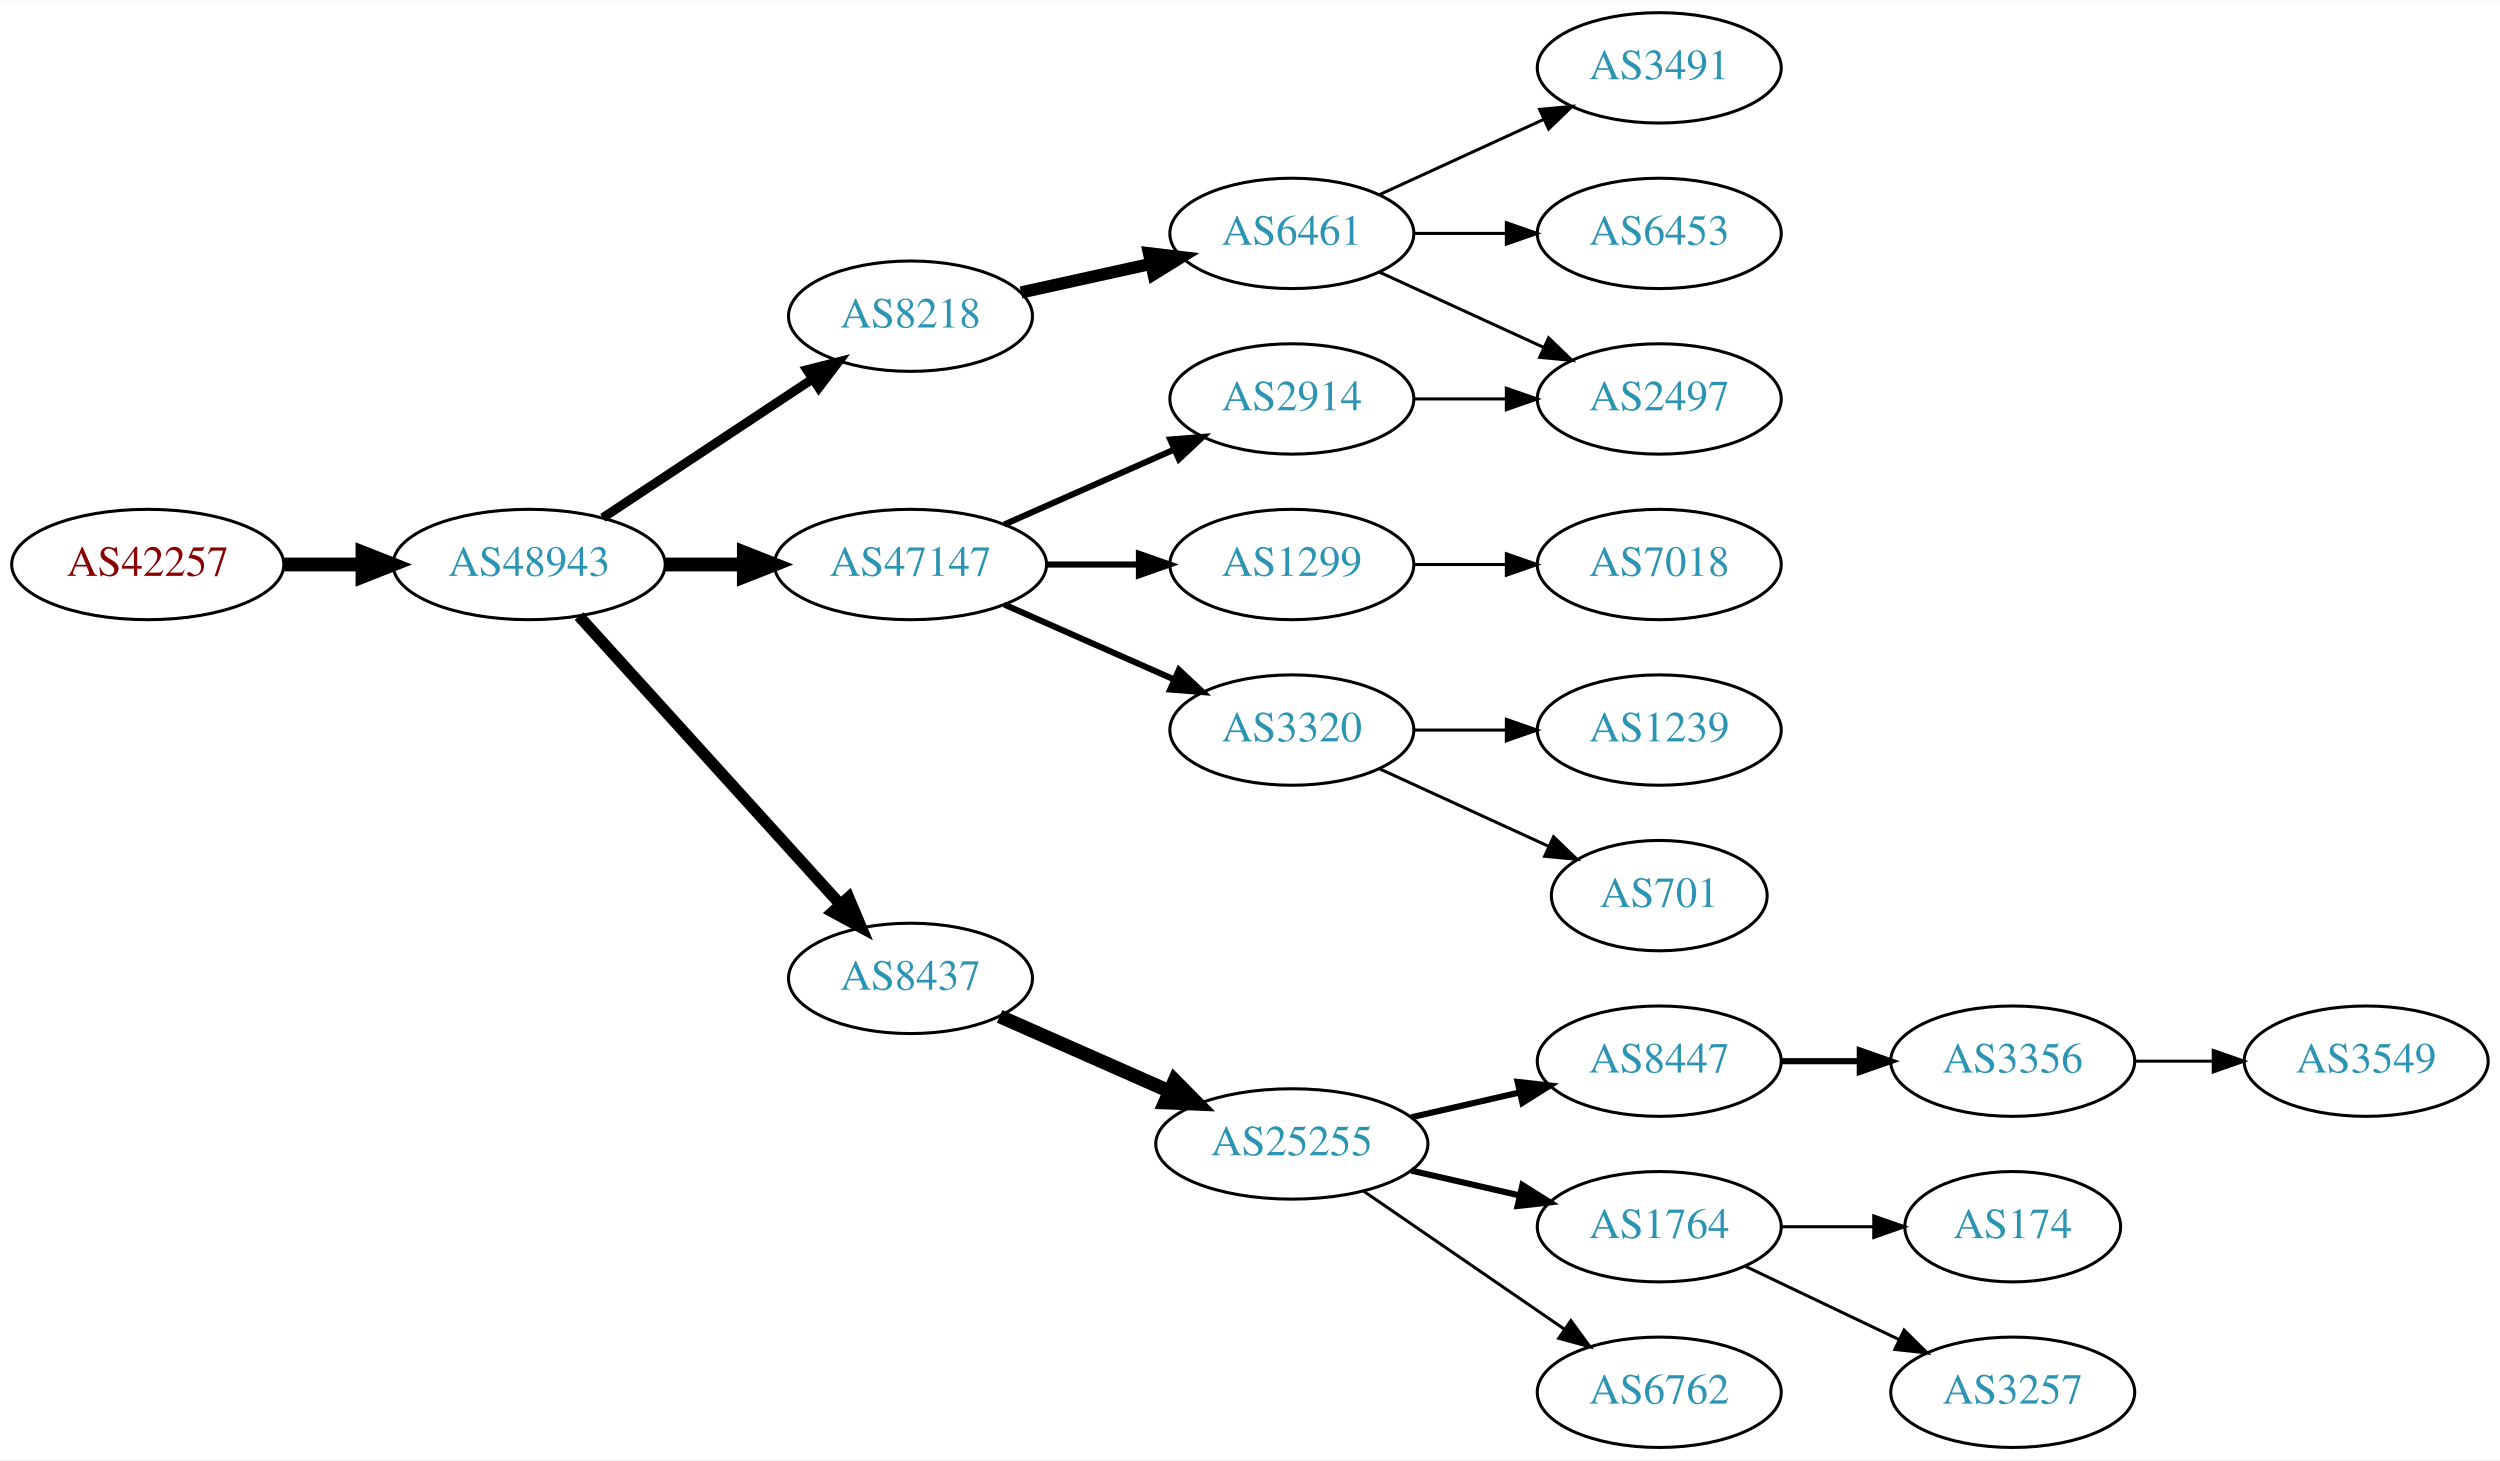
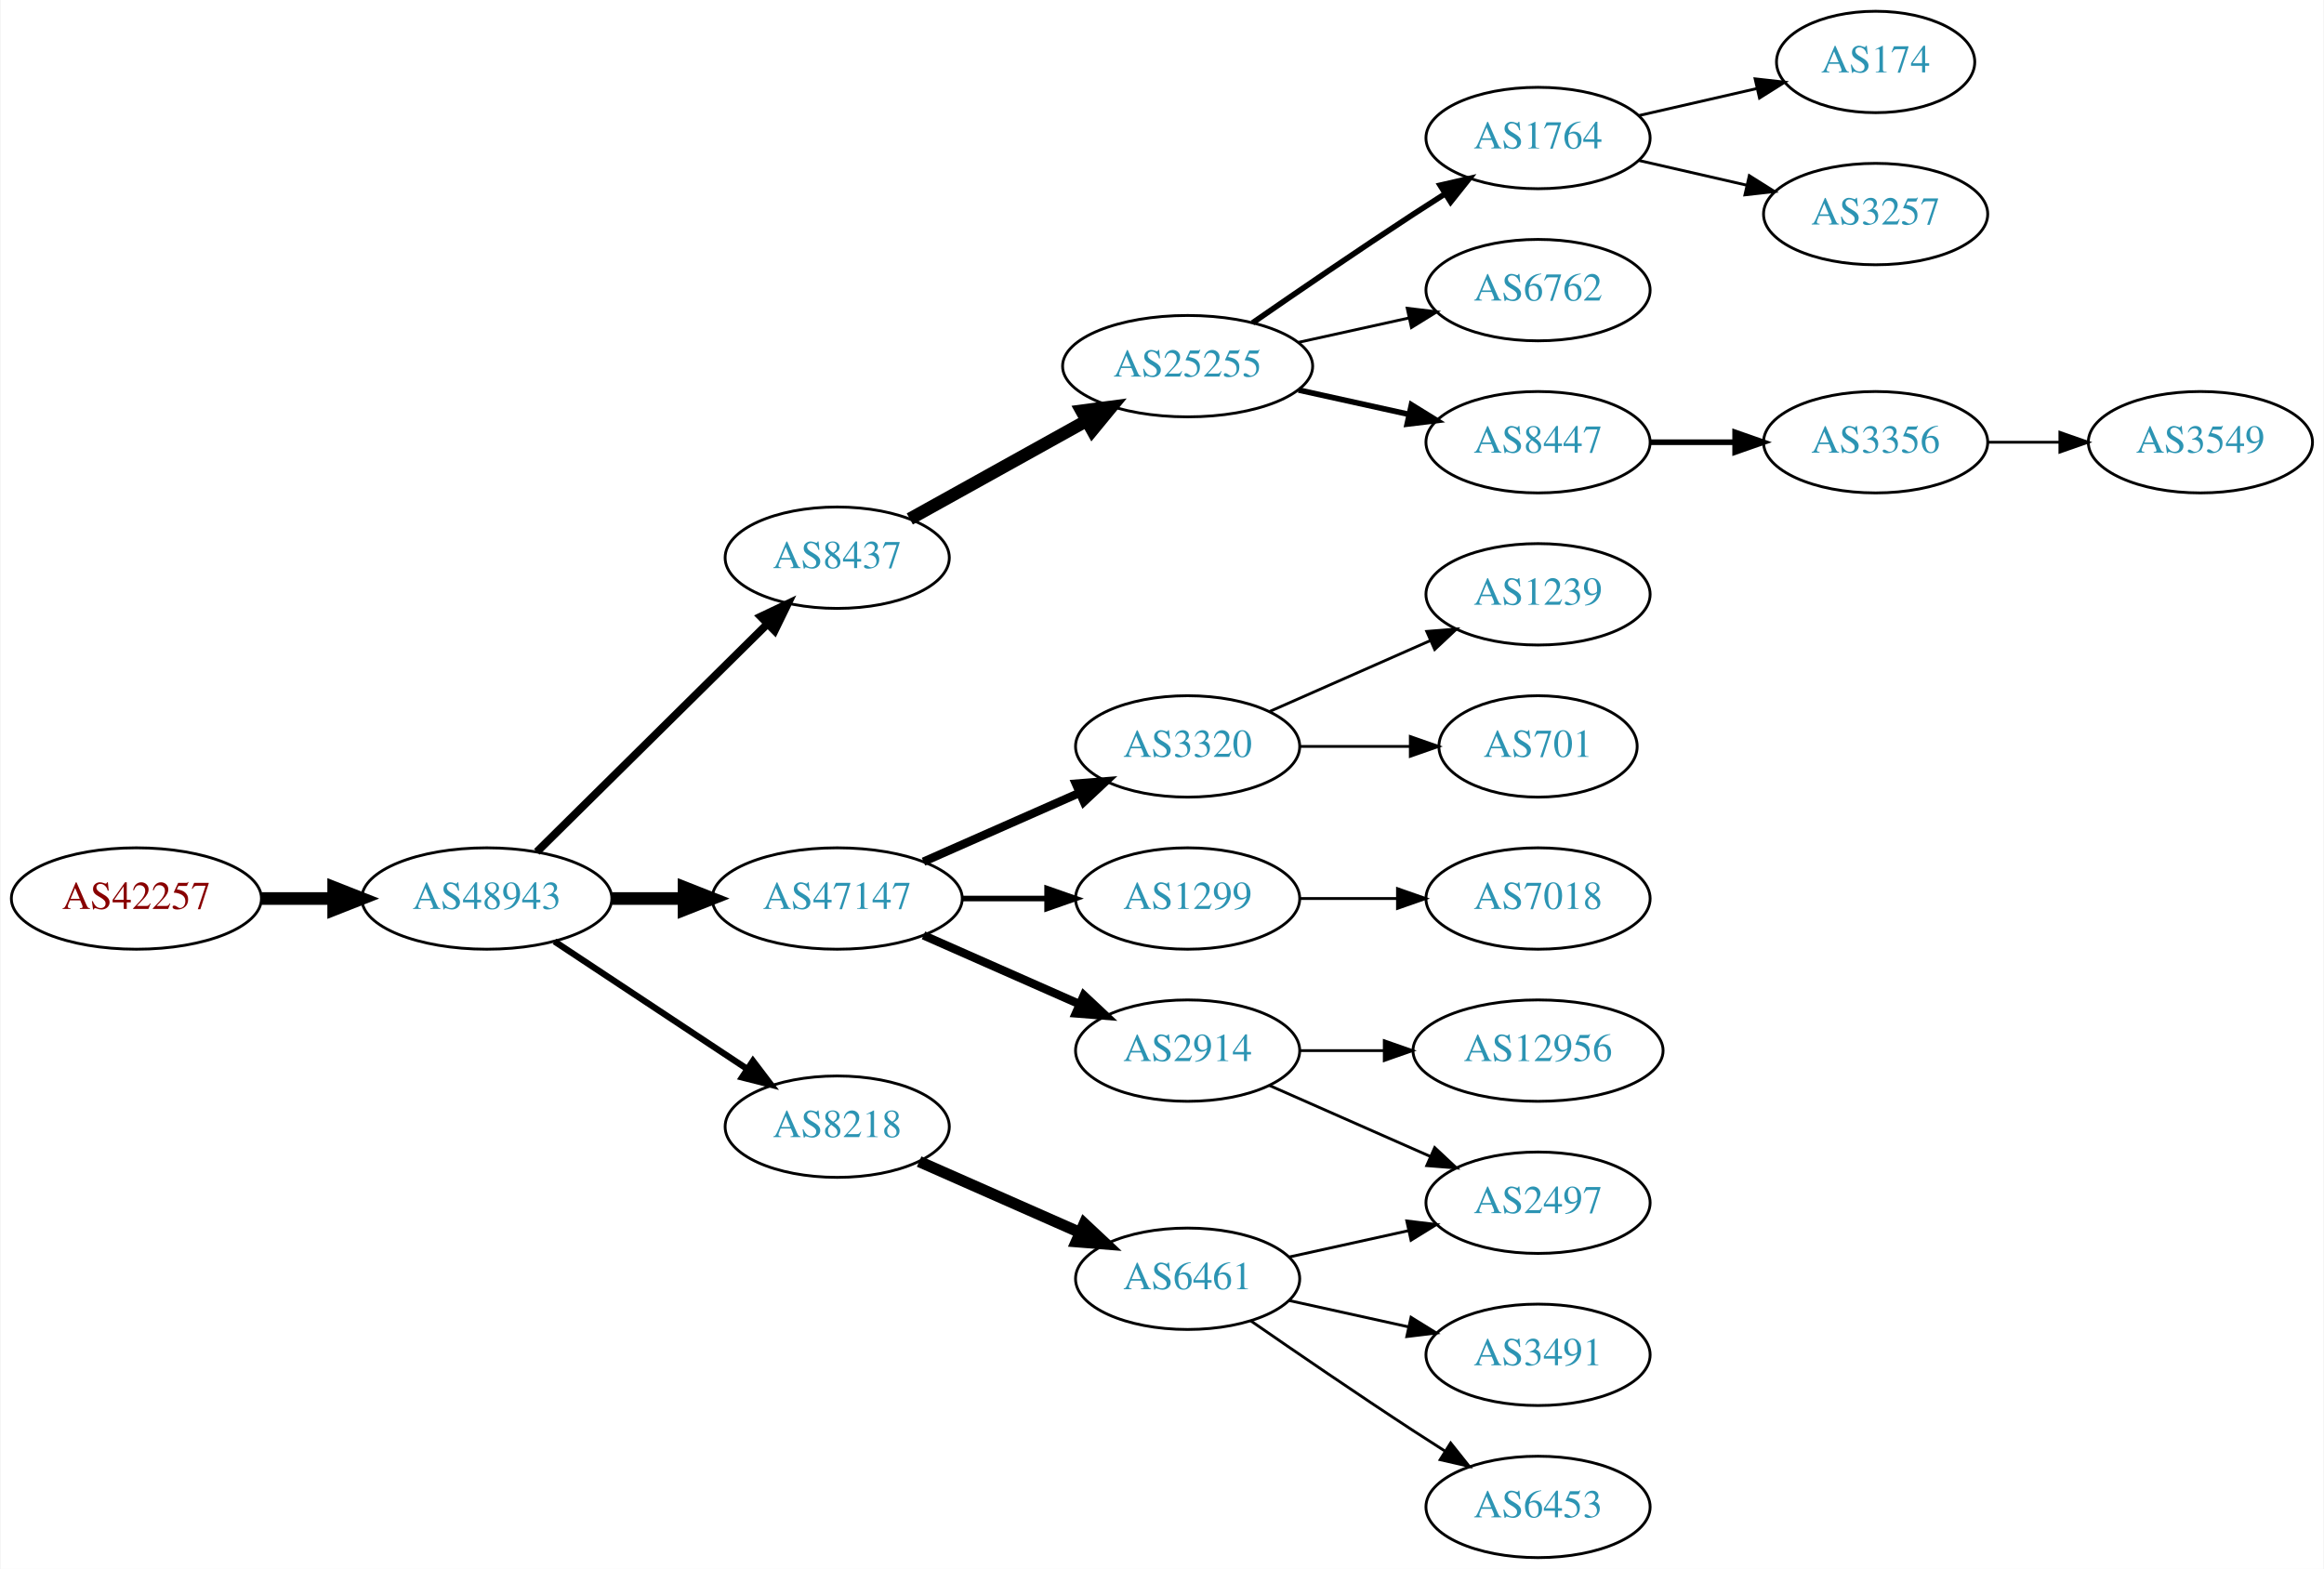
- <svg xmlns="http://www.w3.org/2000/svg" xmlns:xlink="http://www.w3.org/1999/xlink" width="815pt" height="476pt" viewBox="0.00 0.00 815.45 476.00">
-   <g id="graph0" class="graph" transform="scale(1 1) rotate(0) translate(4 472)">
-     <polygon fill="white" stroke="none" points="-4,4 -4,-472 811.448,-472 811.448,4 -4,4" />
+ <svg xmlns="http://www.w3.org/2000/svg" xmlns:xlink="http://www.w3.org/1999/xlink" width="825pt" height="557pt" viewBox="0.00 0.00 824.55 557.00">
+   <g id="graph0" class="graph" transform="scale(1 1) rotate(0) translate(4 553)">
+     <polygon fill="white" stroke="none" points="-4,4 -4,-553 820.547,-553 820.547,4 -4,4" />
    <g id="node1" class="node">
      <g id="a_node1">
        <a xlink:href="/asn/42257" xlink:title="AS42257 ~ IT-Services [AT]">
-           <ellipse fill="#ffffff" stroke="black" cx="44.196" cy="-288" rx="44.393" ry="18" />
-           <text text-anchor="middle" x="44.196" y="-284.3" font-family="Times,serif" font-size="14.00" fill="#880000">AS42257</text>
+           <ellipse fill="#ffffff" stroke="black" cx="44.196" cy="-234" rx="44.393" ry="18" />
+           <text text-anchor="middle" x="44.196" y="-230.3" font-family="Times,serif" font-size="14.00" fill="#880000">AS42257</text>
        </a>
      </g>
    </g>
    <g id="node2" class="node">
      <g id="a_node2">
        <a xlink:href="/asn/48943" xlink:title="AS48943 ~ KAPPER NETWORK-COMMUNICATIONS GmbH [AT]">
-           <ellipse fill="#ffffff" stroke="black" cx="168.588" cy="-288" rx="44.393" ry="18" />
-           <text text-anchor="middle" x="168.588" y="-284.3" font-family="Times,serif" font-size="14.00" fill="#2c94b3">AS48943</text>
+           <ellipse fill="#ffffff" stroke="black" cx="168.588" cy="-234" rx="44.393" ry="18" />
+           <text text-anchor="middle" x="168.588" y="-230.3" font-family="Times,serif" font-size="14.00" fill="#2c94b3">AS48943</text>
        </a>
      </g>
    </g>
    <g id="edge1" class="edge">
-       <path fill="none" stroke="black" stroke-width="4.5" d="M88.692,-288C96.898,-288 105.569,-288 114.041,-288" />
-       <polygon fill="black" stroke="black" stroke-width="4.5" points="114.233,-291.938 124.233,-288 114.233,-284.063 114.233,-291.938" />
+       <path fill="none" stroke="black" stroke-width="4.5" d="M88.692,-234C96.898,-234 105.569,-234 114.041,-234" />
+       <polygon fill="black" stroke="black" stroke-width="4.5" points="114.233,-237.938 124.233,-234 114.233,-230.063 114.233,-237.938" />
    </g>
    <g id="node3" class="node">
      <g id="a_node3">
-         <a xlink:href="/asn/8218" xlink:title="AS8218 ~ legacy Neotelecoms [FR]">
-           <ellipse fill="#ffffff" stroke="black" cx="292.98" cy="-369" rx="39.794" ry="18" />
-           <text text-anchor="middle" x="292.98" y="-365.3" font-family="Times,serif" font-size="14.00" fill="#2c94b3">AS8218</text>
+         <a xlink:href="/asn/8437" xlink:title="AS8437 ~ Hutchison Drei Austria GmbH [AT]">
+           <ellipse fill="#ffffff" stroke="black" cx="292.98" cy="-355" rx="39.794" ry="18" />
+           <text text-anchor="middle" x="292.98" y="-351.3" font-family="Times,serif" font-size="14.00" fill="#2c94b3">AS8437</text>
        </a>
      </g>
    </g>
    <g id="edge2" class="edge">
-       <path fill="none" stroke="black" stroke-width="3" d="M192.609,-303.235C211.963,-316.044 239.798,-334.466 261.088,-348.555" />
-       <polygon fill="black" stroke="black" stroke-width="3" points="259.205,-351.506 269.476,-354.107 263.069,-345.669 259.205,-351.506" />
+       <path fill="none" stroke="black" stroke-width="2.812" d="M186.35,-250.571C207.499,-271.479 244.01,-307.575 268.079,-331.371" />
+       <polygon fill="black" stroke="black" stroke-width="2.812" points="265.849,-334.088 275.421,-338.629 270.771,-329.11 265.849,-334.088" />
    </g>
    <g id="node4" class="node">
      <g id="a_node4">
        <a xlink:href="/asn/47147" xlink:title="AS47147 ~ ANEXIA Internetdienstleistungs GmbH [AT]">
-           <ellipse fill="#ffffff" stroke="black" cx="292.98" cy="-288" rx="44.393" ry="18" />
-           <text text-anchor="middle" x="292.98" y="-284.3" font-family="Times,serif" font-size="14.00" fill="#2c94b3">AS47147</text>
+           <ellipse fill="#ffffff" stroke="black" cx="292.98" cy="-234" rx="44.393" ry="18" />
+           <text text-anchor="middle" x="292.98" y="-230.3" font-family="Times,serif" font-size="14.00" fill="#2c94b3">AS47147</text>
        </a>
      </g>
    </g>
    <g id="edge3" class="edge">
-       <path fill="none" stroke="black" stroke-width="4.5" d="M213.084,-288C221.29,-288 229.961,-288 238.434,-288" />
-       <polygon fill="black" stroke="black" stroke-width="4.5" points="238.625,-291.938 248.625,-288 238.625,-284.063 238.625,-291.938" />
+       <path fill="none" stroke="black" stroke-width="4.5" d="M213.084,-234C221.29,-234 229.961,-234 238.434,-234" />
+       <polygon fill="black" stroke="black" stroke-width="4.5" points="238.625,-237.938 248.625,-234 238.625,-230.063 238.625,-237.938" />
    </g>
    <g id="node5" class="node">
      <g id="a_node5">
-         <a xlink:href="/asn/8437" xlink:title="AS8437 ~ Hutchison Drei Austria GmbH [AT]">
+         <a xlink:href="/asn/8218" xlink:title="AS8218 ~ legacy Neotelecoms [FR]">
          <ellipse fill="#ffffff" stroke="black" cx="292.98" cy="-153" rx="39.794" ry="18" />
-           <text text-anchor="middle" x="292.98" y="-149.3" font-family="Times,serif" font-size="14.00" fill="#2c94b3">AS8437</text>
+           <text text-anchor="middle" x="292.98" y="-149.3" font-family="Times,serif" font-size="14.00" fill="#2c94b3">AS8218</text>
        </a>
      </g>
    </g>
    <g id="edge4" class="edge">
-       <path fill="none" stroke="black" stroke-width="3.75" d="M184.842,-271.175C206.305,-247.501 245.536,-204.229 270.104,-177.13" />
-       <polygon fill="black" stroke="black" stroke-width="3.75" points="272.795,-179.372 276.919,-169.613 267.609,-174.671 272.795,-179.372" />
+       <path fill="none" stroke="black" stroke-width="2.25" d="M192.609,-218.765C211.963,-205.956 239.798,-187.534 261.088,-173.445" />
+       <polygon fill="black" stroke="black" stroke-width="2.25" points="263.069,-176.331 269.476,-167.893 259.205,-170.494 263.069,-176.331" />
    </g>
    <g id="node6" class="node">
      <g id="a_node6">
+         <a xlink:href="/asn/25255" xlink:title="AS25255 ~ ==&gt; TELE2 AUSTRIA &lt;== [AT]">
+           <ellipse fill="#ffffff" stroke="black" cx="417.373" cy="-423" rx="44.393" ry="18" />
+           <text text-anchor="middle" x="417.373" y="-419.3" font-family="Times,serif" font-size="14.00" fill="#2c94b3">AS25255</text>
+         </a>
+       </g>
+     </g>
+     <g id="edge5" class="edge">
+       <path fill="none" stroke="black" stroke-width="4.5" d="M318.748,-368.761C336.799,-378.79 361.498,-392.512 381.536,-403.645" />
+       <polygon fill="black" stroke="black" stroke-width="4.5" points="379.72,-407.141 390.374,-408.556 383.545,-400.257 379.72,-407.141" />
+     </g>
+     <g id="node12" class="node">
+       <g id="a_node12">
+         <a xlink:href="/asn/3320" xlink:title="AS3320 ~ DTAG [DE]">
+           <ellipse fill="#ffffff" stroke="black" cx="417.373" cy="-288" rx="39.794" ry="18" />
+           <text text-anchor="middle" x="417.373" y="-284.3" font-family="Times,serif" font-size="14.00" fill="#2c94b3">AS3320</text>
+         </a>
+       </g>
+     </g>
+     <g id="edge11" class="edge">
+       <path fill="none" stroke="black" stroke-width="3" d="M323.608,-247.072C340.203,-254.393 361.062,-263.597 378.795,-271.421" />
+       <polygon fill="black" stroke="black" stroke-width="3" points="377.717,-274.77 388.279,-275.605 380.543,-268.366 377.717,-274.77" />
+     </g>
+     <g id="node13" class="node">
+       <g id="a_node13">
+         <a xlink:href="/asn/2914" xlink:title="AS2914 ~ NTT America, Inc. [US]">
+           <ellipse fill="#ffffff" stroke="black" cx="417.373" cy="-180" rx="39.794" ry="18" />
+           <text text-anchor="middle" x="417.373" y="-176.3" font-family="Times,serif" font-size="14.00" fill="#2c94b3">AS2914</text>
+         </a>
+       </g>
+     </g>
+     <g id="edge12" class="edge">
+       <path fill="none" stroke="black" stroke-width="3" d="M323.608,-220.928C340.203,-213.607 361.062,-204.403 378.795,-196.579" />
+       <polygon fill="black" stroke="black" stroke-width="3" points="380.543,-199.634 388.279,-192.395 377.717,-193.23 380.543,-199.634" />
+     </g>
+     <g id="node14" class="node">
+       <g id="a_node14">
+         <a xlink:href="/asn/1299" xlink:title="AS1299 ~ Telia Carrier [EU]">
+           <ellipse fill="#ffffff" stroke="black" cx="417.373" cy="-234" rx="39.794" ry="18" />
+           <text text-anchor="middle" x="417.373" y="-230.3" font-family="Times,serif" font-size="14.00" fill="#2c94b3">AS1299</text>
+         </a>
+       </g>
+     </g>
+     <g id="edge13" class="edge">
+       <path fill="none" stroke="black" stroke-width="2" d="M337.476,-234C347.165,-234 357.502,-234 367.394,-234" />
+       <polygon fill="black" stroke="black" stroke-width="2" points="367.497,-237.5 377.497,-234 367.497,-230.5 367.497,-237.5" />
+     </g>
+     <g id="node15" class="node">
+       <g id="a_node15">
        <a xlink:href="/asn/6461" xlink:title="AS6461 ~ Zayo Bandwidth [US]">
-           <ellipse fill="#ffffff" stroke="black" cx="417.373" cy="-396" rx="39.794" ry="18" />
-           <text text-anchor="middle" x="417.373" y="-392.3" font-family="Times,serif" font-size="14.00" fill="#2c94b3">AS6461</text>
-         </a>
-       </g>
-     </g>
-     <g id="edge5" class="edge">
-       <path fill="none" stroke="black" stroke-width="4" d="M329.053,-376.737C342.24,-379.646 357.42,-382.995 371.386,-386.076" />
-       <polygon fill="black" stroke="black" stroke-width="4" points="370.776,-389.525 381.295,-388.262 372.284,-382.69 370.776,-389.525" />
+           <ellipse fill="#ffffff" stroke="black" cx="417.373" cy="-99" rx="39.794" ry="18" />
+           <text text-anchor="middle" x="417.373" y="-95.3" font-family="Times,serif" font-size="14.00" fill="#2c94b3">AS6461</text>
+         </a>
+       </g>
+     </g>
+     <g id="edge14" class="edge">
+       <path fill="none" stroke="black" stroke-width="4" d="M322.06,-140.611C339.008,-133.134 360.805,-123.517 379.174,-115.412" />
+       <polygon fill="black" stroke="black" stroke-width="4" points="380.688,-118.57 388.424,-111.331 377.862,-112.166 380.688,-118.57" />
    </g>
    <g id="node7" class="node">
      <g id="a_node7">
-         <a xlink:href="/asn/1299" xlink:title="AS1299 ~ Telia Carrier [EU]">
-           <ellipse fill="#ffffff" stroke="black" cx="417.373" cy="-288" rx="39.794" ry="18" />
-           <text text-anchor="middle" x="417.373" y="-284.3" font-family="Times,serif" font-size="14.00" fill="#2c94b3">AS1299</text>
+         <a xlink:href="/asn/8447" xlink:title="AS8447 ~ A1 Telekom Austria AG [AT]">
+           <ellipse fill="#ffffff" stroke="black" cx="541.765" cy="-396" rx="39.794" ry="18" />
+           <text text-anchor="middle" x="541.765" y="-392.3" font-family="Times,serif" font-size="14.00" fill="#2c94b3">AS8447</text>
        </a>
      </g>
    </g>
    <g id="edge6" class="edge">
-       <path fill="none" stroke="black" stroke-width="2" d="M337.476,-288C347.165,-288 357.502,-288 367.394,-288" />
-       <polygon fill="black" stroke="black" stroke-width="2" points="367.497,-291.5 377.497,-288 367.497,-284.5 367.497,-291.5" />
+       <path fill="none" stroke="black" stroke-width="2" d="M456.762,-414.531C469.153,-411.798 483,-408.743 495.821,-405.915" />
+       <polygon fill="black" stroke="black" stroke-width="2" points="496.824,-409.278 505.835,-403.705 495.316,-402.442 496.824,-409.278" />
    </g>
    <g id="node8" class="node">
      <g id="a_node8">
-         <a xlink:href="/asn/2914" xlink:title="AS2914 ~ NTT America, Inc. [US]">
-           <ellipse fill="#ffffff" stroke="black" cx="417.373" cy="-342" rx="39.794" ry="18" />
-           <text text-anchor="middle" x="417.373" y="-338.3" font-family="Times,serif" font-size="14.00" fill="#2c94b3">AS2914</text>
+         <a xlink:href="/asn/1764" xlink:title="AS1764 ~ NEXTLAYER-AS [AT]">
+           <ellipse fill="#ffffff" stroke="black" cx="541.765" cy="-504" rx="39.794" ry="18" />
+           <text text-anchor="middle" x="541.765" y="-500.3" font-family="Times,serif" font-size="14.00" fill="#2c94b3">AS1764</text>
        </a>
      </g>
    </g>
    <g id="edge7" class="edge">
-       <path fill="none" stroke="black" stroke-width="2" d="M323.608,-301.072C340.203,-308.393 361.062,-317.597 378.795,-325.421" />
-       <polygon fill="black" stroke="black" stroke-width="2" points="377.717,-328.77 388.279,-329.605 380.543,-322.366 377.717,-328.77" />
+       <path fill="none" stroke="black" stroke-width="2" d="M440.403,-438.367C456.206,-449.305 478.062,-464.261 497.569,-477 501.151,-479.339 504.921,-481.759 508.681,-484.144" />
+       <polygon fill="black" stroke="black" stroke-width="2" points="507.015,-487.231 517.342,-489.596 510.744,-481.307 507.015,-487.231" />
    </g>
    <g id="node9" class="node">
      <g id="a_node9">
-         <a xlink:href="/asn/3320" xlink:title="AS3320 ~ DTAG [DE]">
-           <ellipse fill="#ffffff" stroke="black" cx="417.373" cy="-234" rx="39.794" ry="18" />
-           <text text-anchor="middle" x="417.373" y="-230.3" font-family="Times,serif" font-size="14.00" fill="#2c94b3">AS3320</text>
+         <a xlink:href="/asn/6762" xlink:title="AS6762 ~ TELECOM ITALIA SPARKLE S.p.A. [IT]">
+           <ellipse fill="#ffffff" stroke="black" cx="541.765" cy="-450" rx="39.794" ry="18" />
+           <text text-anchor="middle" x="541.765" y="-446.3" font-family="Times,serif" font-size="14.00" fill="#2c94b3">AS6762</text>
        </a>
      </g>
    </g>
    <g id="edge8" class="edge">
-       <path fill="none" stroke="black" stroke-width="2" d="M323.608,-274.928C340.203,-267.607 361.062,-258.403 378.795,-250.579" />
-       <polygon fill="black" stroke="black" stroke-width="2" points="380.543,-253.634 388.279,-246.395 377.717,-247.23 380.543,-253.634" />
+       <path fill="none" stroke="black" d="M456.762,-431.469C469.153,-434.202 483,-437.257 495.821,-440.085" />
+       <polygon fill="black" stroke="black" points="495.316,-443.558 505.835,-442.295 496.824,-436.722 495.316,-443.558" />
+     </g>
+     <g id="node10" class="node">
+       <g id="a_node10">
+         <a xlink:href="/asn/3356" xlink:title="AS3356 ~ Level 3 Parent, LLC [US]">
+           <ellipse fill="#ffffff" stroke="black" cx="661.607" cy="-396" rx="39.794" ry="18" />
+           <text text-anchor="middle" x="661.607" y="-392.3" font-family="Times,serif" font-size="14.00" fill="#2c94b3">AS3356</text>
+         </a>
+       </g>
+     </g>
+     <g id="edge9" class="edge">
+       <path fill="none" stroke="black" stroke-width="2" d="M581.677,-396C591.231,-396 601.58,-396 611.543,-396" />
+       <polygon fill="black" stroke="black" stroke-width="2" points="611.736,-399.5 621.735,-396 611.735,-392.5 611.736,-399.5" />
+     </g>
+     <g id="node22" class="node">
+       <g id="a_node22">
+         <a xlink:href="/asn/174" xlink:title="AS174 ~ Cogent Communications [US]">
+           <ellipse fill="#ffffff" stroke="black" cx="661.607" cy="-531" rx="35.194" ry="18" />
+           <text text-anchor="middle" x="661.607" y="-527.3" font-family="Times,serif" font-size="14.00" fill="#2c94b3">AS174</text>
+         </a>
+       </g>
+     </g>
+     <g id="edge22" class="edge">
+       <path fill="none" stroke="black" d="M577.484,-511.955C590.577,-514.955 605.599,-518.396 619.24,-521.522" />
+       <polygon fill="black" stroke="black" points="618.818,-525.016 629.347,-523.838 620.381,-518.193 618.818,-525.016" />
+     </g>
+     <g id="node23" class="node">
+       <g id="a_node23">
+         <a xlink:href="/asn/3257" xlink:title="AS3257 ~ GTT [DE]">
+           <ellipse fill="#ffffff" stroke="black" cx="661.607" cy="-477" rx="39.794" ry="18" />
+           <text text-anchor="middle" x="661.607" y="-473.3" font-family="Times,serif" font-size="14.00" fill="#2c94b3">AS3257</text>
+         </a>
+       </g>
+     </g>
+     <g id="edge23" class="edge">
+       <path fill="none" stroke="black" d="M577.484,-496.045C589.484,-493.296 603.105,-490.175 615.797,-487.267" />
+       <polygon fill="black" stroke="black" points="616.763,-490.636 625.729,-484.991 615.2,-483.813 616.763,-490.636" />
    </g>
    <g id="node11" class="node">
      <g id="a_node11">
-         <a xlink:href="/asn/25255" xlink:title="AS25255 ~ ==&gt; TELE2 AUSTRIA &lt;== [AT]">
-           <ellipse fill="#ffffff" stroke="black" cx="417.373" cy="-99" rx="44.393" ry="18" />
-           <text text-anchor="middle" x="417.373" y="-95.3" font-family="Times,serif" font-size="14.00" fill="#2c94b3">AS25255</text>
+         <a xlink:href="/asn/3549" xlink:title="AS3549 ~ Level 3 Parent, LLC [US]">
+           <ellipse fill="#ffffff" stroke="black" cx="776.9" cy="-396" rx="39.794" ry="18" />
+           <text text-anchor="middle" x="776.9" y="-392.3" font-family="Times,serif" font-size="14.00" fill="#2c94b3">AS3549</text>
        </a>
      </g>
    </g>
    <g id="edge10" class="edge">
-       <path fill="none" stroke="black" stroke-width="4.5" d="M322.06,-140.611C338.376,-133.413 359.186,-124.231 377.106,-116.325" />
-       <polygon fill="black" stroke="black" stroke-width="4.5" points="379.157,-119.723 386.717,-112.084 375.978,-112.518 379.157,-119.723" />
+       <path fill="none" stroke="black" d="M701.279,-396C709.482,-396 718.246,-396 726.779,-396" />
+       <polygon fill="black" stroke="black" points="727.018,-399.5 737.018,-396 727.018,-392.5 727.018,-399.5" />
+     </g>
+     <g id="node19" class="node">
+       <g id="a_node19">
+         <a xlink:href="/asn/701" xlink:title="AS701 ~ UUNET [US]">
+           <ellipse fill="#ffffff" stroke="black" cx="541.765" cy="-288" rx="35.194" ry="18" />
+           <text text-anchor="middle" x="541.765" y="-284.3" font-family="Times,serif" font-size="14.00" fill="#2c94b3">AS701</text>
+         </a>
+       </g>
+     </g>
+     <g id="edge18" class="edge">
+       <path fill="none" stroke="black" d="M457.098,-288C469.587,-288 483.526,-288 496.39,-288" />
+       <polygon fill="black" stroke="black" points="496.428,-291.5 506.427,-288 496.427,-284.5 496.428,-291.5" />
+     </g>
+     <g id="node20" class="node">
+       <g id="a_node20">
+         <a xlink:href="/asn/1239" xlink:title="AS1239 ~ Sprint [US]">
+           <ellipse fill="#ffffff" stroke="black" cx="541.765" cy="-342" rx="39.794" ry="18" />
+           <text text-anchor="middle" x="541.765" y="-338.3" font-family="Times,serif" font-size="14.00" fill="#2c94b3">AS1239</text>
+         </a>
+       </g>
+     </g>
+     <g id="edge19" class="edge">
+       <path fill="none" stroke="black" d="M446.452,-300.389C463.4,-307.866 485.197,-317.483 503.566,-325.588" />
+       <polygon fill="black" stroke="black" points="502.254,-328.834 512.816,-329.669 505.08,-322.43 502.254,-328.834" />
    </g>
    <g id="node17" class="node">
      <g id="a_node17">
        <a xlink:href="/asn/2497" xlink:title="AS2497 ~ Internet Initiative Japan Inc. [JP]">
-           <ellipse fill="#ffffff" stroke="black" cx="537.215" cy="-342" rx="39.794" ry="18" />
-           <text text-anchor="middle" x="537.215" y="-338.3" font-family="Times,serif" font-size="14.00" fill="#2c94b3">AS2497</text>
-         </a>
-       </g>
+           <ellipse fill="#ffffff" stroke="black" cx="541.765" cy="-126" rx="39.794" ry="18" />
+           <text text-anchor="middle" x="541.765" y="-122.3" font-family="Times,serif" font-size="14.00" fill="#2c94b3">AS2497</text>
+         </a>
+       </g>
+     </g>
+     <g id="edge21" class="edge">
+       <path fill="none" stroke="black" d="M446.452,-167.611C463.4,-160.134 485.197,-150.517 503.566,-142.412" />
+       <polygon fill="black" stroke="black" points="505.08,-145.57 512.816,-138.331 502.254,-139.166 505.08,-145.57" />
+     </g>
+     <g id="node21" class="node">
+       <g id="a_node21">
+         <a xlink:href="/asn/12956" xlink:title="AS12956 ~ TELXIUS [ES]">
+           <ellipse fill="#ffffff" stroke="black" cx="541.765" cy="-180" rx="44.393" ry="18" />
+           <text text-anchor="middle" x="541.765" y="-176.3" font-family="Times,serif" font-size="14.00" fill="#2c94b3">AS12956</text>
+         </a>
+       </g>
+     </g>
+     <g id="edge20" class="edge">
+       <path fill="none" stroke="black" d="M457.098,-180C466.558,-180 476.85,-180 486.876,-180" />
+       <polygon fill="black" stroke="black" points="487.183,-183.5 497.183,-180 487.183,-176.5 487.183,-183.5" />
+     </g>
+     <g id="node24" class="node">
+       <g id="a_node24">
+         <a xlink:href="/asn/7018" xlink:title="AS7018 ~ AT&amp;T Services, Inc. [US]">
+           <ellipse fill="#ffffff" stroke="black" cx="541.765" cy="-234" rx="39.794" ry="18" />
+           <text text-anchor="middle" x="541.765" y="-230.3" font-family="Times,serif" font-size="14.00" fill="#2c94b3">AS7018</text>
+         </a>
+       </g>
+     </g>
+     <g id="edge24" class="edge">
+       <path fill="none" stroke="black" d="M457.098,-234C468.037,-234 480.087,-234 491.553,-234" />
+       <polygon fill="black" stroke="black" points="491.871,-237.5 501.871,-234 491.871,-230.5 491.871,-237.5" />
+     </g>
+     <g id="node16" class="node">
+       <g id="a_node16">
+         <a xlink:href="/asn/6453" xlink:title="AS6453 ~ TATA COMMUNICATIONS (AMERICA) INC [US]">
+           <ellipse fill="#ffffff" stroke="black" cx="541.765" cy="-18" rx="39.794" ry="18" />
+           <text text-anchor="middle" x="541.765" y="-14.3" font-family="Times,serif" font-size="14.00" fill="#2c94b3">AS6453</text>
+         </a>
+       </g>
+     </g>
+     <g id="edge15" class="edge">
+       <path fill="none" stroke="black" d="M439.73,-84.099C455.581,-73.123 477.784,-57.921 497.569,-45 501.151,-42.661 504.921,-40.241 508.681,-37.856" />
+       <polygon fill="black" stroke="black" points="510.744,-40.693 517.342,-32.404 507.015,-34.769 510.744,-40.693" />
    </g>
    <g id="edge16" class="edge">
-       <path fill="none" stroke="black" d="M446.001,-383.339C461.958,-376.027 482.229,-366.739 499.512,-358.819" />
-       <polygon fill="black" stroke="black" points="501.126,-361.929 508.759,-354.581 498.21,-355.565 501.126,-361.929" />
+       <path fill="none" stroke="black" d="M453.445,-106.737C466.632,-109.646 481.812,-112.995 495.778,-116.076" />
+       <polygon fill="black" stroke="black" points="495.168,-119.525 505.687,-118.262 496.676,-112.69 495.168,-119.525" />
    </g>
    <g id="node18" class="node">
      <g id="a_node18">
-         <a xlink:href="/asn/6453" xlink:title="AS6453 ~ TATA COMMUNICATIONS (AMERICA) INC [US]">
-           <ellipse fill="#ffffff" stroke="black" cx="537.215" cy="-396" rx="39.794" ry="18" />
-           <text text-anchor="middle" x="537.215" y="-392.3" font-family="Times,serif" font-size="14.00" fill="#2c94b3">AS6453</text>
+         <a xlink:href="/asn/3491" xlink:title="AS3491 ~ PCCW Global, Inc. [US]">
+           <ellipse fill="#ffffff" stroke="black" cx="541.765" cy="-72" rx="39.794" ry="18" />
+           <text text-anchor="middle" x="541.765" y="-68.3" font-family="Times,serif" font-size="14.00" fill="#2c94b3">AS3491</text>
        </a>
      </g>
    </g>
    <g id="edge17" class="edge">
-       <path fill="none" stroke="black" d="M457.285,-396C466.839,-396 477.188,-396 487.151,-396" />
-       <polygon fill="black" stroke="black" points="487.343,-399.5 497.343,-396 487.343,-392.5 487.343,-399.5" />
-     </g>
-     <g id="node19" class="node">
-       <g id="a_node19">
-         <a xlink:href="/asn/3491" xlink:title="AS3491 ~ PCCW Global, Inc. [US]">
-           <ellipse fill="#ffffff" stroke="black" cx="537.215" cy="-450" rx="39.794" ry="18" />
-           <text text-anchor="middle" x="537.215" y="-446.3" font-family="Times,serif" font-size="14.00" fill="#2c94b3">AS3491</text>
-         </a>
-       </g>
-     </g>
-     <g id="edge18" class="edge">
-       <path fill="none" stroke="black" d="M446.001,-408.661C461.958,-415.973 482.229,-425.261 499.512,-433.181" />
-       <polygon fill="black" stroke="black" points="498.21,-436.435 508.759,-437.419 501.126,-430.071 498.21,-436.435" />
-     </g>
-     <g id="node10" class="node">
-       <g id="a_node10">
-         <a xlink:href="/asn/7018" xlink:title="AS7018 ~ AT&amp;T Services, Inc. [US]">
-           <ellipse fill="#ffffff" stroke="black" cx="537.215" cy="-288" rx="39.794" ry="18" />
-           <text text-anchor="middle" x="537.215" y="-284.3" font-family="Times,serif" font-size="14.00" fill="#2c94b3">AS7018</text>
-         </a>
-       </g>
-     </g>
-     <g id="edge9" class="edge">
-       <path fill="none" stroke="black" d="M457.285,-288C466.839,-288 477.188,-288 487.151,-288" />
-       <polygon fill="black" stroke="black" points="487.343,-291.5 497.343,-288 487.343,-284.5 487.343,-291.5" />
-     </g>
-     <g id="edge23" class="edge">
-       <path fill="none" stroke="black" d="M457.285,-342C466.839,-342 477.188,-342 487.151,-342" />
-       <polygon fill="black" stroke="black" points="487.343,-345.5 497.343,-342 487.343,-338.5 487.343,-345.5" />
-     </g>
-     <g id="node22" class="node">
-       <g id="a_node22">
-         <a xlink:href="/asn/701" xlink:title="AS701 ~ UUNET [US]">
-           <ellipse fill="#ffffff" stroke="black" cx="537.215" cy="-180" rx="35.194" ry="18" />
-           <text text-anchor="middle" x="537.215" y="-176.3" font-family="Times,serif" font-size="14.00" fill="#2c94b3">AS701</text>
-         </a>
-       </g>
-     </g>
-     <g id="edge21" class="edge">
-       <path fill="none" stroke="black" d="M446.001,-221.339C462.418,-213.817 483.399,-204.202 500.996,-196.139" />
-       <polygon fill="black" stroke="black" points="502.74,-199.189 510.373,-191.842 499.824,-192.826 502.74,-199.189" />
-     </g>
-     <g id="node23" class="node">
-       <g id="a_node23">
-         <a xlink:href="/asn/1239" xlink:title="AS1239 ~ Sprint [US]">
-           <ellipse fill="#ffffff" stroke="black" cx="537.215" cy="-234" rx="39.794" ry="18" />
-           <text text-anchor="middle" x="537.215" y="-230.3" font-family="Times,serif" font-size="14.00" fill="#2c94b3">AS1239</text>
-         </a>
-       </g>
-     </g>
-     <g id="edge22" class="edge">
-       <path fill="none" stroke="black" d="M457.285,-234C466.839,-234 477.188,-234 487.151,-234" />
-       <polygon fill="black" stroke="black" points="487.343,-237.5 497.343,-234 487.343,-230.5 487.343,-237.5" />
-     </g>
-     <g id="node12" class="node">
-       <g id="a_node12">
-         <a xlink:href="/asn/8447" xlink:title="AS8447 ~ A1 Telekom Austria AG [AT]">
-           <ellipse fill="#ffffff" stroke="black" cx="537.215" cy="-126" rx="39.794" ry="18" />
-           <text text-anchor="middle" x="537.215" y="-122.3" font-family="Times,serif" font-size="14.00" fill="#2c94b3">AS8447</text>
-         </a>
-       </g>
-     </g>
-     <g id="edge11" class="edge">
-       <path fill="none" stroke="black" stroke-width="2" d="M456.307,-107.692C467.548,-110.267 479.961,-113.111 491.584,-115.774" />
-       <polygon fill="black" stroke="black" stroke-width="2" points="491.016,-119.235 501.545,-118.057 492.58,-112.412 491.016,-119.235" />
-     </g>
-     <g id="node13" class="node">
-       <g id="a_node13">
-         <a xlink:href="/asn/1764" xlink:title="AS1764 ~ NEXTLAYER-AS [AT]">
-           <ellipse fill="#ffffff" stroke="black" cx="537.215" cy="-72" rx="39.794" ry="18" />
-           <text text-anchor="middle" x="537.215" y="-68.3" font-family="Times,serif" font-size="14.00" fill="#2c94b3">AS1764</text>
-         </a>
-       </g>
-     </g>
-     <g id="edge12" class="edge">
-       <path fill="none" stroke="black" stroke-width="2" d="M456.307,-90.308C467.548,-87.733 479.961,-84.889 491.584,-82.226" />
-       <polygon fill="black" stroke="black" stroke-width="2" points="492.58,-85.588 501.545,-79.944 491.016,-78.765 492.58,-85.588" />
-     </g>
-     <g id="node14" class="node">
-       <g id="a_node14">
-         <a xlink:href="/asn/6762" xlink:title="AS6762 ~ TELECOM ITALIA SPARKLE S.p.A. [IT]">
-           <ellipse fill="#ffffff" stroke="black" cx="537.215" cy="-18" rx="39.794" ry="18" />
-           <text text-anchor="middle" x="537.215" y="-14.3" font-family="Times,serif" font-size="14.00" fill="#2c94b3">AS6762</text>
-         </a>
-       </g>
-     </g>
-     <g id="edge13" class="edge">
-       <path fill="none" stroke="black" d="M440.815,-83.574C459.397,-70.802 485.957,-52.545 506.337,-38.537" />
-       <polygon fill="black" stroke="black" points="508.393,-41.371 514.651,-32.822 504.428,-35.602 508.393,-41.371" />
-     </g>
-     <g id="node15" class="node">
-       <g id="a_node15">
-         <a xlink:href="/asn/3356" xlink:title="AS3356 ~ Level 3 Parent, LLC [US]">
-           <ellipse fill="#ffffff" stroke="black" cx="652.508" cy="-126" rx="39.794" ry="18" />
-           <text text-anchor="middle" x="652.508" y="-122.3" font-family="Times,serif" font-size="14.00" fill="#2c94b3">AS3356</text>
-         </a>
-       </g>
-     </g>
-     <g id="edge14" class="edge">
-       <path fill="none" stroke="black" stroke-width="2" d="M576.887,-126C585.09,-126 593.854,-126 602.386,-126" />
-       <polygon fill="black" stroke="black" stroke-width="2" points="602.626,-129.5 612.626,-126 602.626,-122.5 602.626,-129.5" />
-     </g>
-     <g id="node20" class="node">
-       <g id="a_node20">
-         <a xlink:href="/asn/3257" xlink:title="AS3257 ~ GTT [DE]">
-           <ellipse fill="#ffffff" stroke="black" cx="652.508" cy="-18" rx="39.794" ry="18" />
-           <text text-anchor="middle" x="652.508" y="-14.3" font-family="Times,serif" font-size="14.00" fill="#2c94b3">AS3257</text>
-         </a>
-       </g>
-     </g>
-     <g id="edge19" class="edge">
-       <path fill="none" stroke="black" d="M565.352,-59.066C580.346,-51.919 599.167,-42.948 615.39,-35.215" />
-       <polygon fill="black" stroke="black" points="617.072,-38.291 624.593,-30.829 614.06,-31.972 617.072,-38.291" />
-     </g>
-     <g id="node21" class="node">
-       <g id="a_node21">
-         <a xlink:href="/asn/174" xlink:title="AS174 ~ Cogent Communications [US]">
-           <ellipse fill="#ffffff" stroke="black" cx="652.508" cy="-72" rx="35.194" ry="18" />
-           <text text-anchor="middle" x="652.508" y="-68.3" font-family="Times,serif" font-size="14.00" fill="#2c94b3">AS174</text>
-         </a>
-       </g>
-     </g>
-     <g id="edge20" class="edge">
-       <path fill="none" stroke="black" d="M576.887,-72C586.593,-72 597.083,-72 607.046,-72" />
-       <polygon fill="black" stroke="black" points="607.183,-75.5 617.183,-72 607.183,-68.5 607.183,-75.5" />
-     </g>
-     <g id="node16" class="node">
-       <g id="a_node16">
-         <a xlink:href="/asn/3549" xlink:title="AS3549 ~ Level 3 Parent, LLC [US]">
-           <ellipse fill="#ffffff" stroke="black" cx="767.801" cy="-126" rx="39.794" ry="18" />
-           <text text-anchor="middle" x="767.801" y="-122.3" font-family="Times,serif" font-size="14.00" fill="#2c94b3">AS3549</text>
-         </a>
-       </g>
-     </g>
-     <g id="edge15" class="edge">
-       <path fill="none" stroke="black" d="M692.18,-126C700.383,-126 709.147,-126 717.679,-126" />
-       <polygon fill="black" stroke="black" points="717.919,-129.5 727.919,-126 717.919,-122.5 717.919,-129.5" />
+       <path fill="none" stroke="black" d="M453.445,-91.263C466.632,-88.354 481.812,-85.005 495.778,-81.924" />
+       <polygon fill="black" stroke="black" points="496.676,-85.31 505.687,-79.738 495.168,-78.475 496.676,-85.31" />
    </g>
  </g>
</svg>
